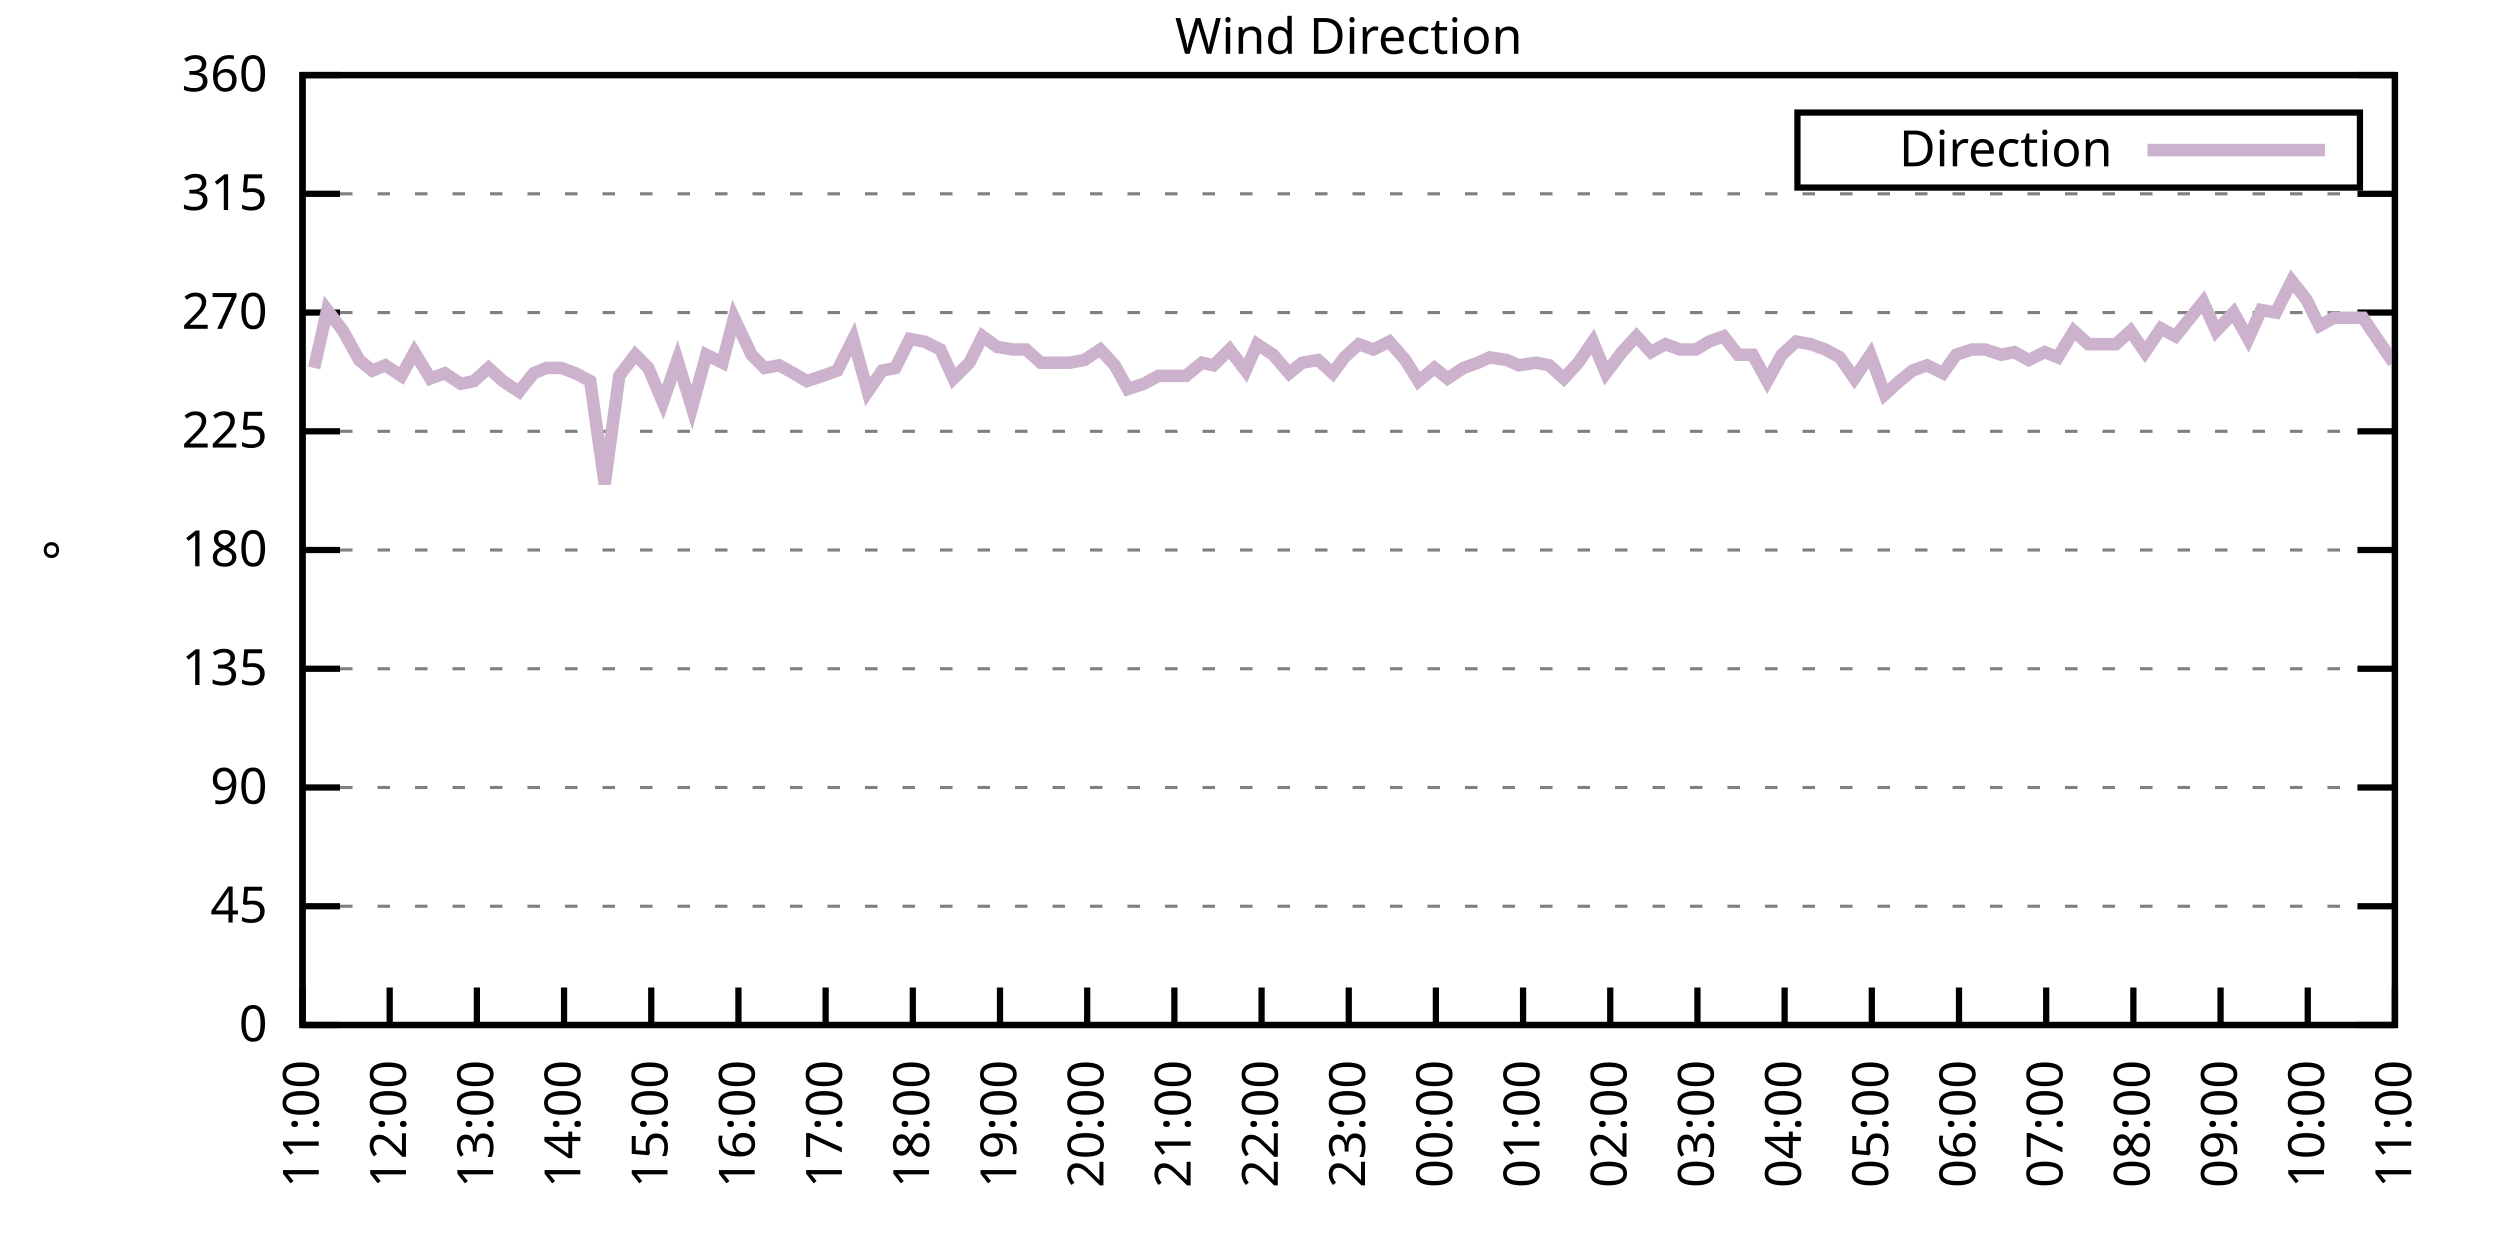
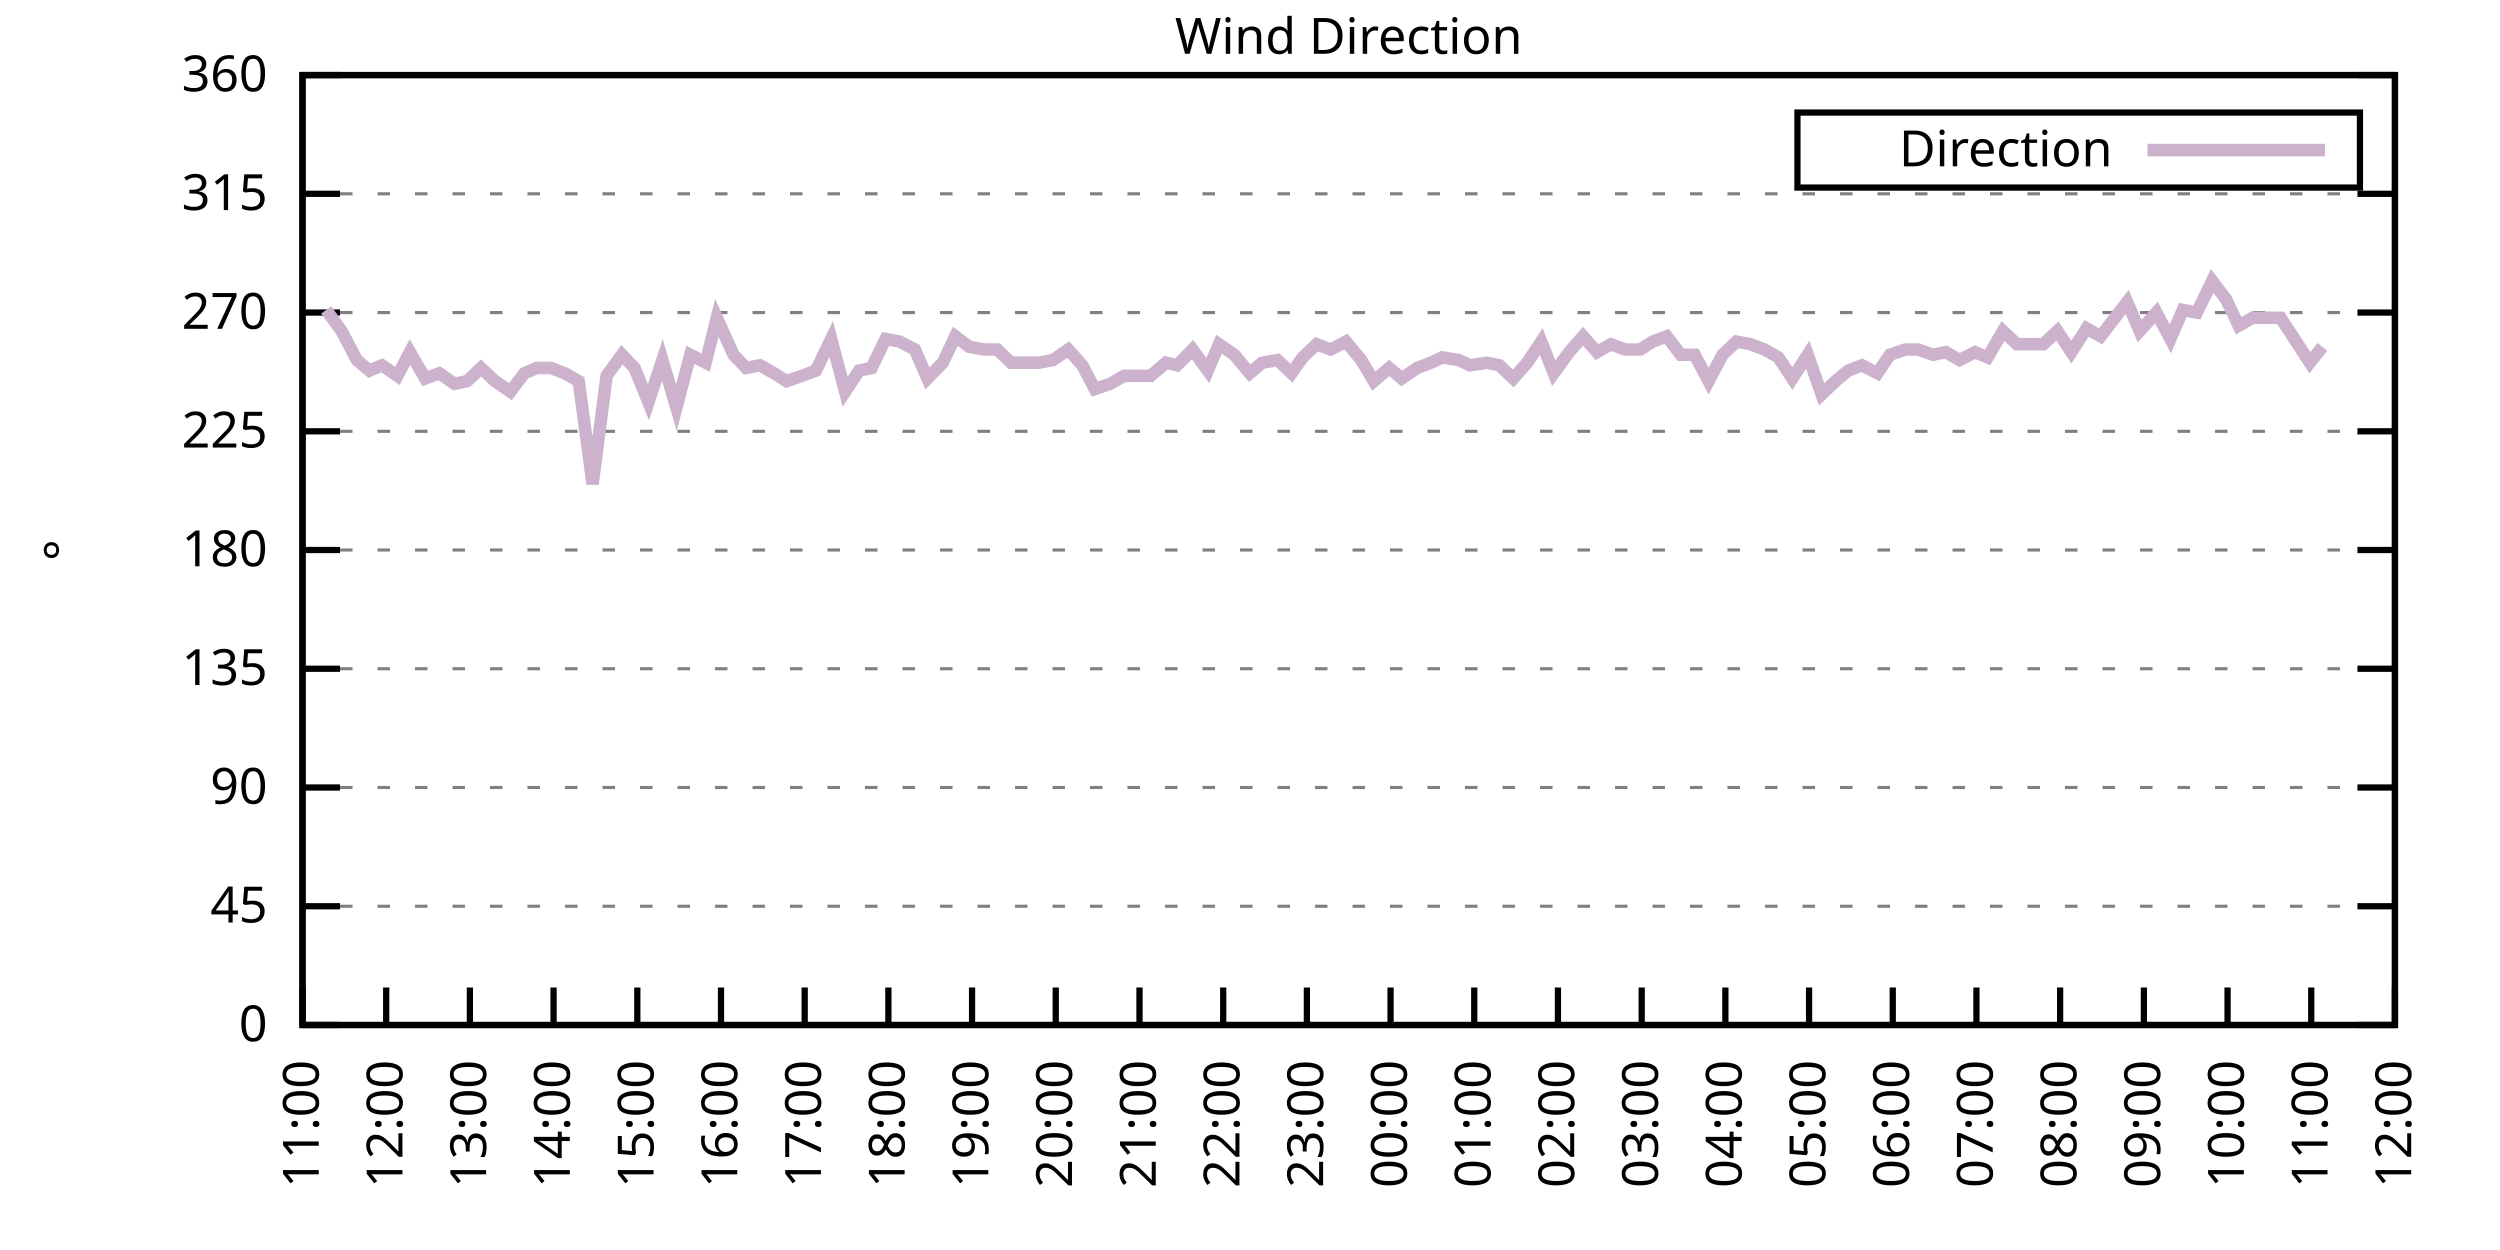
<svg xmlns="http://www.w3.org/2000/svg" xmlns:xlink="http://www.w3.org/1999/xlink" width="400" height="200" viewBox="0 0 400 200">
  <g id="gnuplot_canvas">
    <rect x="0" y="0" width="400" height="200" fill="none" />
    <defs>
      <circle id="gpDot" r="0.5" stroke-width="0.5" stroke="currentColor" />
      <path id="gpPt0" stroke-width="0.333" stroke="currentColor" d="M-1,0 h2 M0,-1 v2" />
      <path id="gpPt1" stroke-width="0.333" stroke="currentColor" d="M-1,-1 L1,1 M1,-1 L-1,1" />
      <path id="gpPt2" stroke-width="0.333" stroke="currentColor" d="M-1,0 L1,0 M0,-1 L0,1 M-1,-1 L1,1 M-1,1 L1,-1" />
      <rect id="gpPt3" stroke-width="0.333" stroke="currentColor" x="-1" y="-1" width="2" height="2" />
      <rect id="gpPt4" stroke-width="0.333" stroke="currentColor" fill="currentColor" x="-1" y="-1" width="2" height="2" />
      <circle id="gpPt5" stroke-width="0.333" stroke="currentColor" cx="0" cy="0" r="1" />
      <use xlink:href="#gpPt5" id="gpPt6" fill="currentColor" stroke="none" />
      <path id="gpPt7" stroke-width="0.333" stroke="currentColor" d="M0,-1.33 L-1.33,0.67 L1.33,0.67 z" />
      <use xlink:href="#gpPt7" id="gpPt8" fill="currentColor" stroke="none" />
      <use xlink:href="#gpPt7" id="gpPt9" stroke="currentColor" transform="rotate(180)" />
      <use xlink:href="#gpPt9" id="gpPt10" fill="currentColor" stroke="none" />
      <use xlink:href="#gpPt3" id="gpPt11" stroke="currentColor" transform="rotate(45)" />
      <use xlink:href="#gpPt11" id="gpPt12" fill="currentColor" stroke="none" />
      <path id="gpPt13" stroke-width="0.333" stroke="currentColor" d="M0,1.330 L1.265,0.411 L0.782,-1.067 L-0.782,-1.076 L-1.265,0.411 z" />
      <use xlink:href="#gpPt13" id="gpPt14" fill="currentColor" stroke="none" />
      <filter id="textbox" filterUnits="objectBoundingBox" x="0" y="0" height="1" width="1">
        <feFlood flood-color="white" flood-opacity="1" result="bgnd" />
        <feComposite in="SourceGraphic" in2="bgnd" operator="atop" />
      </filter>
      <filter id="greybox" filterUnits="objectBoundingBox" x="0" y="0" height="1" width="1">
        <feFlood flood-color="lightgrey" flood-opacity="1" result="grey" />
        <feComposite in="SourceGraphic" in2="grey" operator="atop" />
      </filter>
    </defs>
    <g fill="none" color="white" stroke="currentColor" stroke-width="1.00" stroke-linecap="butt" stroke-linejoin="miter">
</g>
    <g fill="none" color="black" stroke="currentColor" stroke-width="1.00" stroke-linecap="butt" stroke-linejoin="miter">
      <g stroke="none" shape-rendering="crispEdges">
        <polygon fill="rgb(255, 255, 255)" points="48.40,164.00 383.18,164.00 383.18,12.02 48.40,12.02 " />
      </g>
    </g>
    <g fill="none" color="black" stroke="currentColor" stroke-width="1.00" stroke-linecap="butt" stroke-linejoin="miter">
</g>
    <g fill="none" color="black" stroke="black" stroke-width="0.50" stroke-linecap="butt" stroke-linejoin="miter">
</g>
    <g fill="none" color="gray" stroke="currentColor" stroke-width="0.50" stroke-linecap="butt" stroke-linejoin="miter">
      <path stroke="gray" stroke-dasharray="2,4" class="gridline" d="M48.40,164.00 L383.19,164.00  " />
    </g>
    <g fill="none" color="gray" stroke="gray" stroke-width="1.00" stroke-linecap="butt" stroke-linejoin="miter">
</g>
    <g fill="none" color="black" stroke="currentColor" stroke-width="1.00" stroke-linecap="butt" stroke-linejoin="miter">
      <path stroke="black" d="M48.40,164.00 L54.40,164.00 M383.19,164.00 L377.19,164.00  " />
      <g transform="translate(42.80,166.60)" stroke="none" fill="black" font-family="Sans" font-size="8.00" text-anchor="end">
        <text>
          <tspan font-family="Sans"> 0</tspan>
        </text>
      </g>
    </g>
    <g fill="none" color="black" stroke="currentColor" stroke-width="1.00" stroke-linecap="butt" stroke-linejoin="miter">
</g>
    <g fill="none" color="black" stroke="black" stroke-width="0.50" stroke-linecap="butt" stroke-linejoin="miter">
</g>
    <g fill="none" color="gray" stroke="currentColor" stroke-width="0.50" stroke-linecap="butt" stroke-linejoin="miter">
      <path stroke="gray" stroke-dasharray="2,4" class="gridline" d="M48.40,145.00 L383.19,145.00  " />
    </g>
    <g fill="none" color="gray" stroke="gray" stroke-width="1.00" stroke-linecap="butt" stroke-linejoin="miter">
</g>
    <g fill="none" color="black" stroke="currentColor" stroke-width="1.00" stroke-linecap="butt" stroke-linejoin="miter">
      <path stroke="black" d="M48.40,145.00 L54.40,145.00 M383.19,145.00 L377.19,145.00  " />
      <g transform="translate(42.80,147.60)" stroke="none" fill="black" font-family="Sans" font-size="8.00" text-anchor="end">
        <text>
          <tspan font-family="Sans"> 45</tspan>
        </text>
      </g>
    </g>
    <g fill="none" color="black" stroke="currentColor" stroke-width="1.00" stroke-linecap="butt" stroke-linejoin="miter">
</g>
    <g fill="none" color="black" stroke="black" stroke-width="0.50" stroke-linecap="butt" stroke-linejoin="miter">
</g>
    <g fill="none" color="gray" stroke="currentColor" stroke-width="0.50" stroke-linecap="butt" stroke-linejoin="miter">
      <path stroke="gray" stroke-dasharray="2,4" class="gridline" d="M48.40,126.00 L383.19,126.00  " />
    </g>
    <g fill="none" color="gray" stroke="gray" stroke-width="1.00" stroke-linecap="butt" stroke-linejoin="miter">
</g>
    <g fill="none" color="black" stroke="currentColor" stroke-width="1.00" stroke-linecap="butt" stroke-linejoin="miter">
      <path stroke="black" d="M48.40,126.00 L54.40,126.00 M383.19,126.00 L377.19,126.00  " />
      <g transform="translate(42.80,128.60)" stroke="none" fill="black" font-family="Sans" font-size="8.00" text-anchor="end">
        <text>
          <tspan font-family="Sans"> 90</tspan>
        </text>
      </g>
    </g>
    <g fill="none" color="black" stroke="currentColor" stroke-width="1.00" stroke-linecap="butt" stroke-linejoin="miter">
</g>
    <g fill="none" color="black" stroke="black" stroke-width="0.50" stroke-linecap="butt" stroke-linejoin="miter">
</g>
    <g fill="none" color="gray" stroke="currentColor" stroke-width="0.50" stroke-linecap="butt" stroke-linejoin="miter">
      <path stroke="gray" stroke-dasharray="2,4" class="gridline" d="M48.40,107.00 L383.19,107.00  " />
    </g>
    <g fill="none" color="gray" stroke="gray" stroke-width="1.00" stroke-linecap="butt" stroke-linejoin="miter">
</g>
    <g fill="none" color="black" stroke="currentColor" stroke-width="1.00" stroke-linecap="butt" stroke-linejoin="miter">
      <path stroke="black" d="M48.40,107.00 L54.40,107.00 M383.19,107.00 L377.19,107.00  " />
      <g transform="translate(42.80,109.60)" stroke="none" fill="black" font-family="Sans" font-size="8.00" text-anchor="end">
        <text>
          <tspan font-family="Sans"> 135</tspan>
        </text>
      </g>
    </g>
    <g fill="none" color="black" stroke="currentColor" stroke-width="1.00" stroke-linecap="butt" stroke-linejoin="miter">
</g>
    <g fill="none" color="black" stroke="black" stroke-width="0.50" stroke-linecap="butt" stroke-linejoin="miter">
</g>
    <g fill="none" color="gray" stroke="currentColor" stroke-width="0.50" stroke-linecap="butt" stroke-linejoin="miter">
      <path stroke="gray" stroke-dasharray="2,4" class="gridline" d="M48.40,88.00 L383.19,88.00  " />
    </g>
    <g fill="none" color="gray" stroke="gray" stroke-width="1.00" stroke-linecap="butt" stroke-linejoin="miter">
</g>
    <g fill="none" color="black" stroke="currentColor" stroke-width="1.00" stroke-linecap="butt" stroke-linejoin="miter">
      <path stroke="black" d="M48.40,88.00 L54.40,88.00 M383.19,88.00 L377.19,88.00  " />
      <g transform="translate(42.80,90.60)" stroke="none" fill="black" font-family="Sans" font-size="8.00" text-anchor="end">
        <text>
          <tspan font-family="Sans"> 180</tspan>
        </text>
      </g>
    </g>
    <g fill="none" color="black" stroke="currentColor" stroke-width="1.00" stroke-linecap="butt" stroke-linejoin="miter">
</g>
    <g fill="none" color="black" stroke="black" stroke-width="0.50" stroke-linecap="butt" stroke-linejoin="miter">
</g>
    <g fill="none" color="gray" stroke="currentColor" stroke-width="0.50" stroke-linecap="butt" stroke-linejoin="miter">
      <path stroke="gray" stroke-dasharray="2,4" class="gridline" d="M48.40,69.01 L383.19,69.01  " />
    </g>
    <g fill="none" color="gray" stroke="gray" stroke-width="1.00" stroke-linecap="butt" stroke-linejoin="miter">
</g>
    <g fill="none" color="black" stroke="currentColor" stroke-width="1.00" stroke-linecap="butt" stroke-linejoin="miter">
      <path stroke="black" d="M48.40,69.01 L54.40,69.01 M383.19,69.01 L377.19,69.01  " />
      <g transform="translate(42.80,71.61)" stroke="none" fill="black" font-family="Sans" font-size="8.00" text-anchor="end">
        <text>
          <tspan font-family="Sans"> 225</tspan>
        </text>
      </g>
    </g>
    <g fill="none" color="black" stroke="currentColor" stroke-width="1.00" stroke-linecap="butt" stroke-linejoin="miter">
</g>
    <g fill="none" color="black" stroke="black" stroke-width="0.50" stroke-linecap="butt" stroke-linejoin="miter">
</g>
    <g fill="none" color="gray" stroke="currentColor" stroke-width="0.50" stroke-linecap="butt" stroke-linejoin="miter">
      <path stroke="gray" stroke-dasharray="2,4" class="gridline" d="M48.40,50.01 L383.19,50.01  " />
    </g>
    <g fill="none" color="gray" stroke="gray" stroke-width="1.00" stroke-linecap="butt" stroke-linejoin="miter">
</g>
    <g fill="none" color="black" stroke="currentColor" stroke-width="1.00" stroke-linecap="butt" stroke-linejoin="miter">
      <path stroke="black" d="M48.40,50.01 L54.40,50.01 M383.19,50.01 L377.19,50.01  " />
      <g transform="translate(42.80,52.61)" stroke="none" fill="black" font-family="Sans" font-size="8.00" text-anchor="end">
        <text>
          <tspan font-family="Sans"> 270</tspan>
        </text>
      </g>
    </g>
    <g fill="none" color="black" stroke="currentColor" stroke-width="1.00" stroke-linecap="butt" stroke-linejoin="miter">
</g>
    <g fill="none" color="black" stroke="black" stroke-width="0.50" stroke-linecap="butt" stroke-linejoin="miter">
</g>
    <g fill="none" color="gray" stroke="currentColor" stroke-width="0.50" stroke-linecap="butt" stroke-linejoin="miter">
      <path stroke="gray" stroke-dasharray="2,4" class="gridline" d="M48.40,31.01 L383.19,31.01  " />
    </g>
    <g fill="none" color="gray" stroke="gray" stroke-width="1.00" stroke-linecap="butt" stroke-linejoin="miter">
</g>
    <g fill="none" color="black" stroke="currentColor" stroke-width="1.00" stroke-linecap="butt" stroke-linejoin="miter">
      <path stroke="black" d="M48.40,31.01 L54.40,31.01 M383.19,31.01 L377.19,31.01  " />
      <g transform="translate(42.80,33.61)" stroke="none" fill="black" font-family="Sans" font-size="8.00" text-anchor="end">
        <text>
          <tspan font-family="Sans"> 315</tspan>
        </text>
      </g>
    </g>
    <g fill="none" color="black" stroke="currentColor" stroke-width="1.00" stroke-linecap="butt" stroke-linejoin="miter">
</g>
    <g fill="none" color="black" stroke="black" stroke-width="0.50" stroke-linecap="butt" stroke-linejoin="miter">
</g>
    <g fill="none" color="gray" stroke="currentColor" stroke-width="0.50" stroke-linecap="butt" stroke-linejoin="miter">
      <path stroke="gray" stroke-dasharray="2,4" class="gridline" d="M48.40,12.01 L383.19,12.01  " />
    </g>
    <g fill="none" color="gray" stroke="gray" stroke-width="1.00" stroke-linecap="butt" stroke-linejoin="miter">
</g>
    <g fill="none" color="black" stroke="currentColor" stroke-width="1.00" stroke-linecap="butt" stroke-linejoin="miter">
      <path stroke="black" d="M48.40,12.01 L54.40,12.01 M383.19,12.01 L377.19,12.01  " />
      <g transform="translate(42.80,14.61)" stroke="none" fill="black" font-family="Sans" font-size="8.00" text-anchor="end">
        <text>
          <tspan font-family="Sans"> 360</tspan>
        </text>
      </g>
    </g>
    <g fill="none" color="black" stroke="currentColor" stroke-width="1.00" stroke-linecap="butt" stroke-linejoin="miter">
      <path stroke="black" d="M48.40,164.00 L48.40,158.00  " />
      <g transform="translate(51.00,169.60) rotate(270.00)" stroke="none" fill="black" font-family="Sans" font-size="8.00" text-anchor="end">
        <text>
          <tspan font-family="Sans">11:00</tspan>
        </text>
      </g>
    </g>
    <g fill="none" color="black" stroke="currentColor" stroke-width="1.00" stroke-linecap="butt" stroke-linejoin="miter">
-       <path stroke="black" d="M62.35,164.00 L62.35,158.00  " />
-       <g transform="translate(64.95,169.60) rotate(270.00)" stroke="none" fill="black" font-family="Sans" font-size="8.00" text-anchor="end">
+       <path stroke="black" d="M61.79,164.00 L61.79,158.00  " />
+       <g transform="translate(64.39,169.60) rotate(270.00)" stroke="none" fill="black" font-family="Sans" font-size="8.00" text-anchor="end">
        <text>
          <tspan font-family="Sans">12:00</tspan>
        </text>
      </g>
    </g>
    <g fill="none" color="black" stroke="currentColor" stroke-width="1.00" stroke-linecap="butt" stroke-linejoin="miter">
-       <path stroke="black" d="M76.30,164.00 L76.30,158.00  " />
-       <g transform="translate(78.90,169.60) rotate(270.00)" stroke="none" fill="black" font-family="Sans" font-size="8.00" text-anchor="end">
+       <path stroke="black" d="M75.18,164.00 L75.18,158.00  " />
+       <g transform="translate(77.78,169.60) rotate(270.00)" stroke="none" fill="black" font-family="Sans" font-size="8.00" text-anchor="end">
        <text>
          <tspan font-family="Sans">13:00</tspan>
        </text>
      </g>
    </g>
    <g fill="none" color="black" stroke="currentColor" stroke-width="1.00" stroke-linecap="butt" stroke-linejoin="miter">
-       <path stroke="black" d="M90.25,164.00 L90.25,158.00  " />
-       <g transform="translate(92.85,169.60) rotate(270.00)" stroke="none" fill="black" font-family="Sans" font-size="8.00" text-anchor="end">
+       <path stroke="black" d="M88.57,164.00 L88.57,158.00  " />
+       <g transform="translate(91.17,169.60) rotate(270.00)" stroke="none" fill="black" font-family="Sans" font-size="8.00" text-anchor="end">
        <text>
          <tspan font-family="Sans">14:00</tspan>
        </text>
      </g>
    </g>
    <g fill="none" color="black" stroke="currentColor" stroke-width="1.00" stroke-linecap="butt" stroke-linejoin="miter">
-       <path stroke="black" d="M104.20,164.00 L104.20,158.00  " />
-       <g transform="translate(106.80,169.60) rotate(270.00)" stroke="none" fill="black" font-family="Sans" font-size="8.00" text-anchor="end">
+       <path stroke="black" d="M101.97,164.00 L101.97,158.00  " />
+       <g transform="translate(104.57,169.60) rotate(270.00)" stroke="none" fill="black" font-family="Sans" font-size="8.00" text-anchor="end">
        <text>
          <tspan font-family="Sans">15:00</tspan>
        </text>
      </g>
    </g>
    <g fill="none" color="black" stroke="currentColor" stroke-width="1.00" stroke-linecap="butt" stroke-linejoin="miter">
-       <path stroke="black" d="M118.15,164.00 L118.15,158.00  " />
-       <g transform="translate(120.75,169.60) rotate(270.00)" stroke="none" fill="black" font-family="Sans" font-size="8.00" text-anchor="end">
+       <path stroke="black" d="M115.36,164.00 L115.36,158.00  " />
+       <g transform="translate(117.96,169.60) rotate(270.00)" stroke="none" fill="black" font-family="Sans" font-size="8.00" text-anchor="end">
        <text>
          <tspan font-family="Sans">16:00</tspan>
        </text>
      </g>
    </g>
    <g fill="none" color="black" stroke="currentColor" stroke-width="1.00" stroke-linecap="butt" stroke-linejoin="miter">
-       <path stroke="black" d="M132.10,164.00 L132.10,158.00  " />
-       <g transform="translate(134.70,169.60) rotate(270.00)" stroke="none" fill="black" font-family="Sans" font-size="8.00" text-anchor="end">
+       <path stroke="black" d="M128.75,164.00 L128.75,158.00  " />
+       <g transform="translate(131.35,169.60) rotate(270.00)" stroke="none" fill="black" font-family="Sans" font-size="8.00" text-anchor="end">
        <text>
          <tspan font-family="Sans">17:00</tspan>
        </text>
      </g>
    </g>
    <g fill="none" color="black" stroke="currentColor" stroke-width="1.00" stroke-linecap="butt" stroke-linejoin="miter">
-       <path stroke="black" d="M146.05,164.00 L146.05,158.00  " />
-       <g transform="translate(148.65,169.60) rotate(270.00)" stroke="none" fill="black" font-family="Sans" font-size="8.00" text-anchor="end">
+       <path stroke="black" d="M142.14,164.00 L142.14,158.00  " />
+       <g transform="translate(144.74,169.60) rotate(270.00)" stroke="none" fill="black" font-family="Sans" font-size="8.00" text-anchor="end">
        <text>
          <tspan font-family="Sans">18:00</tspan>
        </text>
      </g>
    </g>
    <g fill="none" color="black" stroke="currentColor" stroke-width="1.00" stroke-linecap="butt" stroke-linejoin="miter">
-       <path stroke="black" d="M160.00,164.00 L160.00,158.00  " />
-       <g transform="translate(162.60,169.60) rotate(270.00)" stroke="none" fill="black" font-family="Sans" font-size="8.00" text-anchor="end">
+       <path stroke="black" d="M155.53,164.00 L155.53,158.00  " />
+       <g transform="translate(158.13,169.60) rotate(270.00)" stroke="none" fill="black" font-family="Sans" font-size="8.00" text-anchor="end">
        <text>
          <tspan font-family="Sans">19:00</tspan>
        </text>
      </g>
    </g>
    <g fill="none" color="black" stroke="currentColor" stroke-width="1.00" stroke-linecap="butt" stroke-linejoin="miter">
-       <path stroke="black" d="M173.95,164.00 L173.95,158.00  " />
-       <g transform="translate(176.55,169.60) rotate(270.00)" stroke="none" fill="black" font-family="Sans" font-size="8.00" text-anchor="end">
+       <path stroke="black" d="M168.92,164.00 L168.92,158.00  " />
+       <g transform="translate(171.52,169.60) rotate(270.00)" stroke="none" fill="black" font-family="Sans" font-size="8.00" text-anchor="end">
        <text>
          <tspan font-family="Sans">20:00</tspan>
        </text>
      </g>
    </g>
    <g fill="none" color="black" stroke="currentColor" stroke-width="1.00" stroke-linecap="butt" stroke-linejoin="miter">
-       <path stroke="black" d="M187.90,164.00 L187.90,158.00  " />
-       <g transform="translate(190.50,169.60) rotate(270.00)" stroke="none" fill="black" font-family="Sans" font-size="8.00" text-anchor="end">
+       <path stroke="black" d="M182.32,164.00 L182.32,158.00  " />
+       <g transform="translate(184.92,169.60) rotate(270.00)" stroke="none" fill="black" font-family="Sans" font-size="8.00" text-anchor="end">
        <text>
          <tspan font-family="Sans">21:00</tspan>
        </text>
      </g>
    </g>
    <g fill="none" color="black" stroke="currentColor" stroke-width="1.00" stroke-linecap="butt" stroke-linejoin="miter">
-       <path stroke="black" d="M201.85,164.00 L201.85,158.00  " />
-       <g transform="translate(204.45,169.60) rotate(270.00)" stroke="none" fill="black" font-family="Sans" font-size="8.00" text-anchor="end">
+       <path stroke="black" d="M195.71,164.00 L195.71,158.00  " />
+       <g transform="translate(198.31,169.60) rotate(270.00)" stroke="none" fill="black" font-family="Sans" font-size="8.00" text-anchor="end">
        <text>
          <tspan font-family="Sans">22:00</tspan>
        </text>
      </g>
    </g>
    <g fill="none" color="black" stroke="currentColor" stroke-width="1.00" stroke-linecap="butt" stroke-linejoin="miter">
-       <path stroke="black" d="M215.80,164.00 L215.80,158.00  " />
-       <g transform="translate(218.40,169.60) rotate(270.00)" stroke="none" fill="black" font-family="Sans" font-size="8.00" text-anchor="end">
+       <path stroke="black" d="M209.10,164.00 L209.10,158.00  " />
+       <g transform="translate(211.70,169.60) rotate(270.00)" stroke="none" fill="black" font-family="Sans" font-size="8.00" text-anchor="end">
        <text>
          <tspan font-family="Sans">23:00</tspan>
        </text>
      </g>
    </g>
    <g fill="none" color="black" stroke="currentColor" stroke-width="1.00" stroke-linecap="butt" stroke-linejoin="miter">
-       <path stroke="black" d="M229.74,164.00 L229.74,158.00  " />
-       <g transform="translate(232.34,169.60) rotate(270.00)" stroke="none" fill="black" font-family="Sans" font-size="8.00" text-anchor="end">
+       <path stroke="black" d="M222.49,164.00 L222.49,158.00  " />
+       <g transform="translate(225.09,169.60) rotate(270.00)" stroke="none" fill="black" font-family="Sans" font-size="8.00" text-anchor="end">
        <text>
          <tspan font-family="Sans">00:00</tspan>
        </text>
      </g>
    </g>
    <g fill="none" color="black" stroke="currentColor" stroke-width="1.00" stroke-linecap="butt" stroke-linejoin="miter">
-       <path stroke="black" d="M243.69,164.00 L243.69,158.00  " />
-       <g transform="translate(246.29,169.60) rotate(270.00)" stroke="none" fill="black" font-family="Sans" font-size="8.00" text-anchor="end">
+       <path stroke="black" d="M235.88,164.00 L235.88,158.00  " />
+       <g transform="translate(238.48,169.60) rotate(270.00)" stroke="none" fill="black" font-family="Sans" font-size="8.00" text-anchor="end">
        <text>
          <tspan font-family="Sans">01:00</tspan>
        </text>
      </g>
    </g>
    <g fill="none" color="black" stroke="currentColor" stroke-width="1.00" stroke-linecap="butt" stroke-linejoin="miter">
-       <path stroke="black" d="M257.64,164.00 L257.64,158.00  " />
-       <g transform="translate(260.24,169.60) rotate(270.00)" stroke="none" fill="black" font-family="Sans" font-size="8.00" text-anchor="end">
+       <path stroke="black" d="M249.27,164.00 L249.27,158.00  " />
+       <g transform="translate(251.87,169.60) rotate(270.00)" stroke="none" fill="black" font-family="Sans" font-size="8.00" text-anchor="end">
        <text>
          <tspan font-family="Sans">02:00</tspan>
        </text>
      </g>
    </g>
    <g fill="none" color="black" stroke="currentColor" stroke-width="1.00" stroke-linecap="butt" stroke-linejoin="miter">
-       <path stroke="black" d="M271.59,164.00 L271.59,158.00  " />
-       <g transform="translate(274.19,169.60) rotate(270.00)" stroke="none" fill="black" font-family="Sans" font-size="8.00" text-anchor="end">
+       <path stroke="black" d="M262.67,164.00 L262.67,158.00  " />
+       <g transform="translate(265.27,169.60) rotate(270.00)" stroke="none" fill="black" font-family="Sans" font-size="8.00" text-anchor="end">
        <text>
          <tspan font-family="Sans">03:00</tspan>
        </text>
      </g>
    </g>
    <g fill="none" color="black" stroke="currentColor" stroke-width="1.00" stroke-linecap="butt" stroke-linejoin="miter">
-       <path stroke="black" d="M285.54,164.00 L285.54,158.00  " />
-       <g transform="translate(288.14,169.60) rotate(270.00)" stroke="none" fill="black" font-family="Sans" font-size="8.00" text-anchor="end">
+       <path stroke="black" d="M276.06,164.00 L276.06,158.00  " />
+       <g transform="translate(278.66,169.60) rotate(270.00)" stroke="none" fill="black" font-family="Sans" font-size="8.00" text-anchor="end">
        <text>
          <tspan font-family="Sans">04:00</tspan>
        </text>
      </g>
    </g>
    <g fill="none" color="black" stroke="currentColor" stroke-width="1.00" stroke-linecap="butt" stroke-linejoin="miter">
-       <path stroke="black" d="M299.49,164.00 L299.49,158.00  " />
-       <g transform="translate(302.09,169.60) rotate(270.00)" stroke="none" fill="black" font-family="Sans" font-size="8.00" text-anchor="end">
+       <path stroke="black" d="M289.45,164.00 L289.45,158.00  " />
+       <g transform="translate(292.05,169.60) rotate(270.00)" stroke="none" fill="black" font-family="Sans" font-size="8.00" text-anchor="end">
        <text>
          <tspan font-family="Sans">05:00</tspan>
        </text>
      </g>
    </g>
    <g fill="none" color="black" stroke="currentColor" stroke-width="1.00" stroke-linecap="butt" stroke-linejoin="miter">
-       <path stroke="black" d="M313.44,164.00 L313.44,158.00  " />
-       <g transform="translate(316.04,169.60) rotate(270.00)" stroke="none" fill="black" font-family="Sans" font-size="8.00" text-anchor="end">
+       <path stroke="black" d="M302.84,164.00 L302.84,158.00  " />
+       <g transform="translate(305.44,169.60) rotate(270.00)" stroke="none" fill="black" font-family="Sans" font-size="8.00" text-anchor="end">
        <text>
          <tspan font-family="Sans">06:00</tspan>
        </text>
      </g>
    </g>
    <g fill="none" color="black" stroke="currentColor" stroke-width="1.00" stroke-linecap="butt" stroke-linejoin="miter">
-       <path stroke="black" d="M327.39,164.00 L327.39,158.00  " />
-       <g transform="translate(329.99,169.60) rotate(270.00)" stroke="none" fill="black" font-family="Sans" font-size="8.00" text-anchor="end">
+       <path stroke="black" d="M316.23,164.00 L316.23,158.00  " />
+       <g transform="translate(318.83,169.60) rotate(270.00)" stroke="none" fill="black" font-family="Sans" font-size="8.00" text-anchor="end">
        <text>
          <tspan font-family="Sans">07:00</tspan>
        </text>
      </g>
    </g>
    <g fill="none" color="black" stroke="currentColor" stroke-width="1.00" stroke-linecap="butt" stroke-linejoin="miter">
-       <path stroke="black" d="M341.34,164.00 L341.34,158.00  " />
-       <g transform="translate(343.94,169.60) rotate(270.00)" stroke="none" fill="black" font-family="Sans" font-size="8.00" text-anchor="end">
+       <path stroke="black" d="M329.62,164.00 L329.62,158.00  " />
+       <g transform="translate(332.22,169.60) rotate(270.00)" stroke="none" fill="black" font-family="Sans" font-size="8.00" text-anchor="end">
        <text>
          <tspan font-family="Sans">08:00</tspan>
        </text>
      </g>
    </g>
    <g fill="none" color="black" stroke="currentColor" stroke-width="1.00" stroke-linecap="butt" stroke-linejoin="miter">
-       <path stroke="black" d="M355.29,164.00 L355.29,158.00  " />
-       <g transform="translate(357.89,169.60) rotate(270.00)" stroke="none" fill="black" font-family="Sans" font-size="8.00" text-anchor="end">
+       <path stroke="black" d="M343.02,164.00 L343.02,158.00  " />
+       <g transform="translate(345.62,169.60) rotate(270.00)" stroke="none" fill="black" font-family="Sans" font-size="8.00" text-anchor="end">
        <text>
          <tspan font-family="Sans">09:00</tspan>
        </text>
      </g>
    </g>
    <g fill="none" color="black" stroke="currentColor" stroke-width="1.00" stroke-linecap="butt" stroke-linejoin="miter">
-       <path stroke="black" d="M369.24,164.00 L369.24,158.00  " />
-       <g transform="translate(371.84,169.60) rotate(270.00)" stroke="none" fill="black" font-family="Sans" font-size="8.00" text-anchor="end">
+       <path stroke="black" d="M356.41,164.00 L356.41,158.00  " />
+       <g transform="translate(359.01,169.60) rotate(270.00)" stroke="none" fill="black" font-family="Sans" font-size="8.00" text-anchor="end">
        <text>
          <tspan font-family="Sans">10:00</tspan>
+         </text>
+       </g>
+     </g>
+     <g fill="none" color="black" stroke="currentColor" stroke-width="1.00" stroke-linecap="butt" stroke-linejoin="miter">
+       <path stroke="black" d="M369.80,164.00 L369.80,158.00  " />
+       <g transform="translate(372.40,169.60) rotate(270.00)" stroke="none" fill="black" font-family="Sans" font-size="8.00" text-anchor="end">
+         <text>
+           <tspan font-family="Sans">11:00</tspan>
        </text>
      </g>
    </g>
    <g fill="none" color="black" stroke="currentColor" stroke-width="1.00" stroke-linecap="butt" stroke-linejoin="miter">
      <path stroke="black" d="M383.19,164.00 L383.19,158.00  " />
      <g transform="translate(385.79,169.60) rotate(270.00)" stroke="none" fill="black" font-family="Sans" font-size="8.00" text-anchor="end">
        <text>
-           <tspan font-family="Sans">11:00</tspan>
+           <tspan font-family="Sans">12:00</tspan>
        </text>
      </g>
    </g>
    <g fill="none" color="black" stroke="currentColor" stroke-width="1.00" stroke-linecap="butt" stroke-linejoin="miter">
</g>
    <g fill="none" color="black" stroke="currentColor" stroke-width="1.00" stroke-linecap="butt" stroke-linejoin="miter">
      <path stroke="black" d="M48.40,12.01 L48.40,164.00 L383.19,164.00 L383.19,12.01 L48.40,12.01 Z  " />
    </g>
    <g fill="none" color="black" stroke="currentColor" stroke-width="1.00" stroke-linecap="butt" stroke-linejoin="miter">
</g>
    <g fill="none" color="black" stroke="currentColor" stroke-width="1.00" stroke-linecap="butt" stroke-linejoin="miter">
      <path stroke="black" d="M287.59,30.01 L287.59,18.01 L377.59,18.01 L377.59,30.01 L287.59,30.01 Z  " />
    </g>
    <g id="Wind_direction_plot_1">
      <g fill="none" color="white" stroke="black" stroke-width="2.00" stroke-linecap="butt" stroke-linejoin="miter">
</g>
      <g fill="none" color="black" stroke="currentColor" stroke-width="2.00" stroke-linecap="butt" stroke-linejoin="miter">
        <g transform="translate(337.99,26.61)" stroke="none" fill="black" font-family="Sans" font-size="8.00" text-anchor="end">
          <text>
            <tspan font-family="Sans">Direction</tspan>
          </text>
        </g>
      </g>
      <g fill="none" color="black" stroke="currentColor" stroke-width="2.00" stroke-linecap="butt" stroke-linejoin="miter">
-         <path stroke="rgb(204, 178, 204)" d="M343.59,24.01 L371.99,24.01 M50.26,58.87 L52.35,49.59 L54.91,52.96 L57.47,57.61 L59.56,59.30 L61.65,58.45   L64.21,60.14 L66.30,56.34 L68.86,60.56 L71.18,59.72 L73.74,61.41 L75.83,60.98 L78.16,58.87 L80.48,60.98   L83.04,62.67 L85.37,59.72 L87.46,58.87 L89.78,58.87 L92.11,59.72 L94.43,60.98 L96.76,77.45 L99.08,60.14   L101.64,56.76 L103.73,58.87 L106.06,64.36 L108.38,57.61 L110.71,65.21 L113.03,56.76 L115.59,58.03 L117.45,50.85   L120.24,56.76 L122.33,58.87 L124.66,58.45 L126.98,59.72 L129.08,60.98 L131.63,60.14 L133.96,59.30 L136.51,54.23   L138.84,62.67 L141.16,59.30 L143.26,58.87 L145.58,54.23 L147.91,54.65 L150.46,55.92 L152.56,60.56 L155.11,58.03   L157.21,53.81 L159.53,55.50 L162.09,55.92 L164.18,55.92 L166.51,58.03 L169.06,58.03 L171.16,58.03 L173.48,57.61   L176.04,55.92 L178.36,58.45 L180.46,62.25 L183.01,61.41 L185.34,60.14 L187.43,60.14 L189.76,60.14 L192.31,58.03   L194.17,58.45 L196.73,55.92 L199.29,59.30 L201.15,55.07 L203.71,56.76 L206.26,59.72 L208.36,58.03 L210.91,57.61   L213.24,59.72 L215.10,57.18 L217.42,55.07 L219.75,55.92 L222.30,54.65 L224.86,57.61 L226.95,60.98 L229.51,58.87   L231.60,60.56 L234.16,58.87 L236.49,58.03 L238.35,57.18 L241.14,57.61 L243.00,58.45 L245.79,58.03 L247.88,58.45   L250.20,60.56 L252.53,58.03 L254.85,54.65 L256.95,59.72 L259.50,56.34 L261.83,53.81 L264.15,56.34 L266.48,55.07   L268.80,55.92 L271.36,55.92 L273.45,54.65 L275.78,53.81 L278.10,56.76 L280.43,56.76 L282.75,60.98 L285.08,56.76   L287.40,54.65 L289.73,55.07 L292.05,55.92 L294.38,57.18 L296.70,60.56 L299.26,56.76 L301.58,63.10 L303.91,60.98   L306.00,59.30 L308.33,58.45 L310.88,59.72 L312.98,56.76 L315.53,55.92 L317.63,55.92 L320.18,56.76 L322.28,56.34   L324.60,57.61 L327.16,56.34 L329.25,57.18 L331.81,52.96 L334.13,55.07 L336.23,55.07 L338.55,55.07 L340.88,52.96   L343.20,56.34 L345.76,52.54 L348.08,53.81 L352.50,48.32 L354.59,52.96 L357.38,50.01 L359.71,54.23 L361.80,49.59   L364.13,50.01 L366.68,44.94 L369.01,47.90 L371.10,52.12 L373.43,50.85 L375.98,50.85 L378.08,50.85 L382.96,58.03    " />
+         <path stroke="rgb(204, 178, 204)" d="M343.59,24.01 L371.99,24.01 M52.19,49.59 L54.65,52.96 L57.10,57.61 L59.11,59.30 L61.12,58.45 L63.58,60.14   L65.59,56.34 L68.04,60.56 L70.27,59.72 L72.73,61.41 L74.74,60.98 L76.97,58.87 L79.20,60.98 L81.66,62.67   L83.89,59.72 L85.90,58.87 L88.13,58.87 L90.36,59.72 L92.59,60.98 L94.82,77.45 L97.06,60.14 L99.51,56.76   L101.52,58.87 L103.75,64.36 L105.98,57.61 L108.22,65.21 L110.45,56.76 L112.90,58.03 L114.69,50.85 L117.37,56.76   L119.38,58.87 L121.61,58.45 L123.84,59.72 L125.85,60.98 L128.30,60.14 L130.54,59.30 L132.99,54.23 L135.22,62.67   L137.45,59.30 L139.46,58.87 L141.69,54.23 L143.93,54.65 L146.38,55.92 L148.39,60.56 L150.85,58.03 L152.85,53.81   L155.09,55.50 L157.54,55.92 L159.55,55.92 L161.78,58.03 L164.24,58.03 L166.25,58.03 L168.48,57.61 L170.93,55.92   L173.17,58.45 L175.17,62.25 L177.63,61.41 L179.86,60.14 L181.87,60.14 L184.10,60.14 L186.56,58.03 L188.34,58.45   L190.80,55.92 L193.25,59.30 L195.04,55.07 L197.49,56.76 L199.95,59.72 L201.96,58.03 L204.41,57.61 L206.64,59.72   L208.43,57.18 L210.66,55.07 L212.89,55.92 L215.35,54.65 L217.80,57.61 L219.81,60.98 L222.27,58.87 L224.28,60.56   L226.73,58.87 L228.96,58.03 L230.75,57.18 L233.43,57.61 L235.21,58.45 L237.89,58.03 L239.90,58.45 L242.13,60.56   L244.36,58.03 L246.60,54.65 L248.60,59.72 L251.06,56.34 L253.29,53.81 L255.52,56.34 L257.76,55.07 L259.99,55.92   L262.44,55.92 L264.45,54.65 L266.68,53.81 L268.92,56.76 L271.15,56.76 L273.38,60.98 L275.61,56.76 L277.84,54.65   L280.07,55.07 L282.31,55.92 L284.54,57.18 L286.77,60.56 L289.23,56.76 L291.46,63.10 L293.69,60.98 L295.70,59.30   L297.93,58.45 L300.39,59.72 L302.39,56.76 L304.85,55.92 L306.86,55.92 L309.31,56.76 L311.32,56.34 L313.55,57.61   L316.01,56.34 L318.02,57.18 L320.47,52.96 L322.70,55.07 L324.71,55.07 L326.95,55.07 L329.18,52.96 L331.41,56.34   L333.86,52.54 L336.10,53.81 L340.34,48.32 L342.35,52.96 L345.02,50.01 L347.26,54.23 L349.26,49.59 L351.50,50.01   L353.95,44.94 L356.18,47.90 L358.19,52.12 L360.42,50.85 L362.88,50.85 L364.89,50.85 L369.58,58.03 L371.58,55.50    " />
      </g>
    </g>
    <g fill="none" color="black" stroke="currentColor" stroke-width="2.00" stroke-linecap="butt" stroke-linejoin="miter">
</g>
    <g fill="none" color="black" stroke="black" stroke-width="1.00" stroke-linecap="butt" stroke-linejoin="miter">
</g>
    <g fill="none" color="black" stroke="currentColor" stroke-width="1.00" stroke-linecap="butt" stroke-linejoin="miter">
      <path stroke="black" d="M48.40,12.01 L48.40,164.00 L383.19,164.00 L383.19,12.01 L48.40,12.01 Z  " />
      <g transform="translate(12.80,88.01) rotate(270.00)" stroke="none" fill="black" font-family="Sans" font-size="8.00" text-anchor="middle">
        <text>
          <tspan font-family="Sans">°</tspan>
        </text>
      </g>
    </g>
    <g fill="none" color="black" stroke="currentColor" stroke-width="1.00" stroke-linecap="butt" stroke-linejoin="miter">
</g>
    <g fill="none" color="black" stroke="currentColor" stroke-width="1.00" stroke-linecap="butt" stroke-linejoin="miter">
      <g transform="translate(215.79,8.61)" stroke="none" fill="black" font-family="Sans" font-size="8.00" text-anchor="middle">
        <text>
          <tspan font-family="Sans">Wind Direction</tspan>
        </text>
      </g>
    </g>
    <g fill="none" color="black" stroke="currentColor" stroke-width="1.00" stroke-linecap="butt" stroke-linejoin="miter">
</g>
  </g>
</svg>
